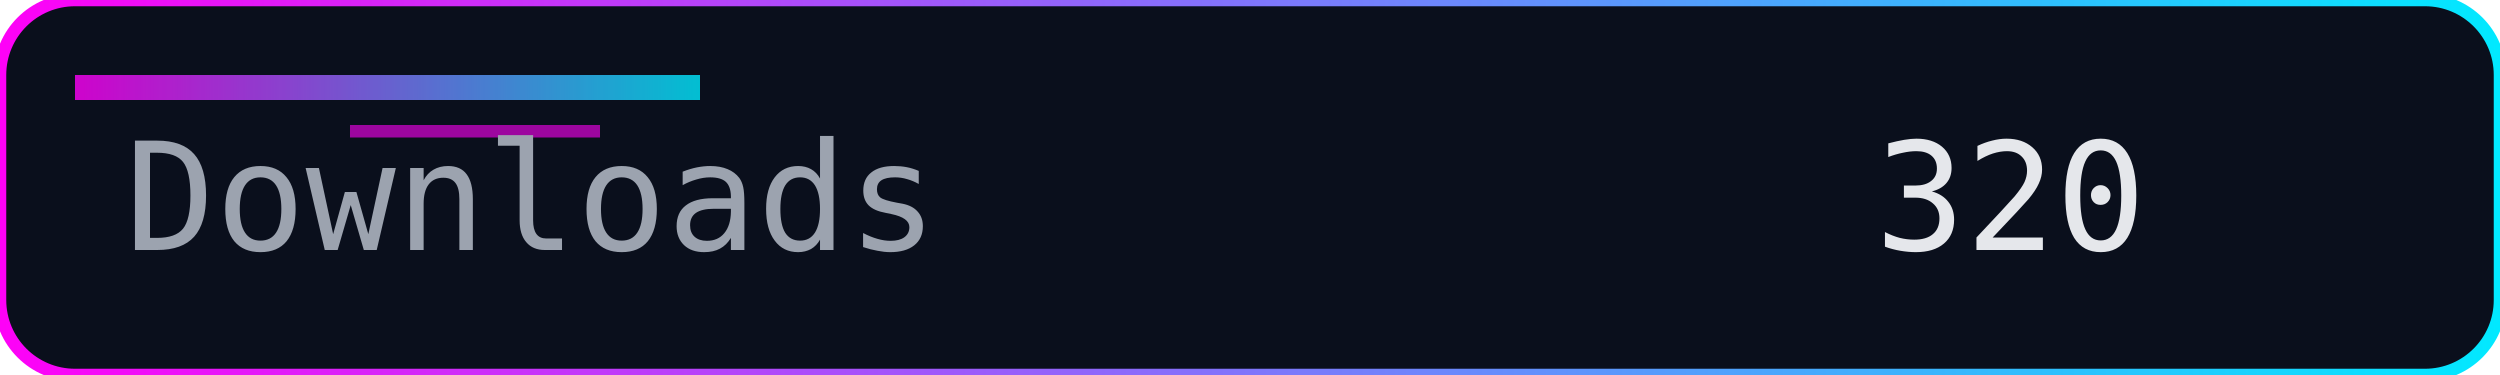
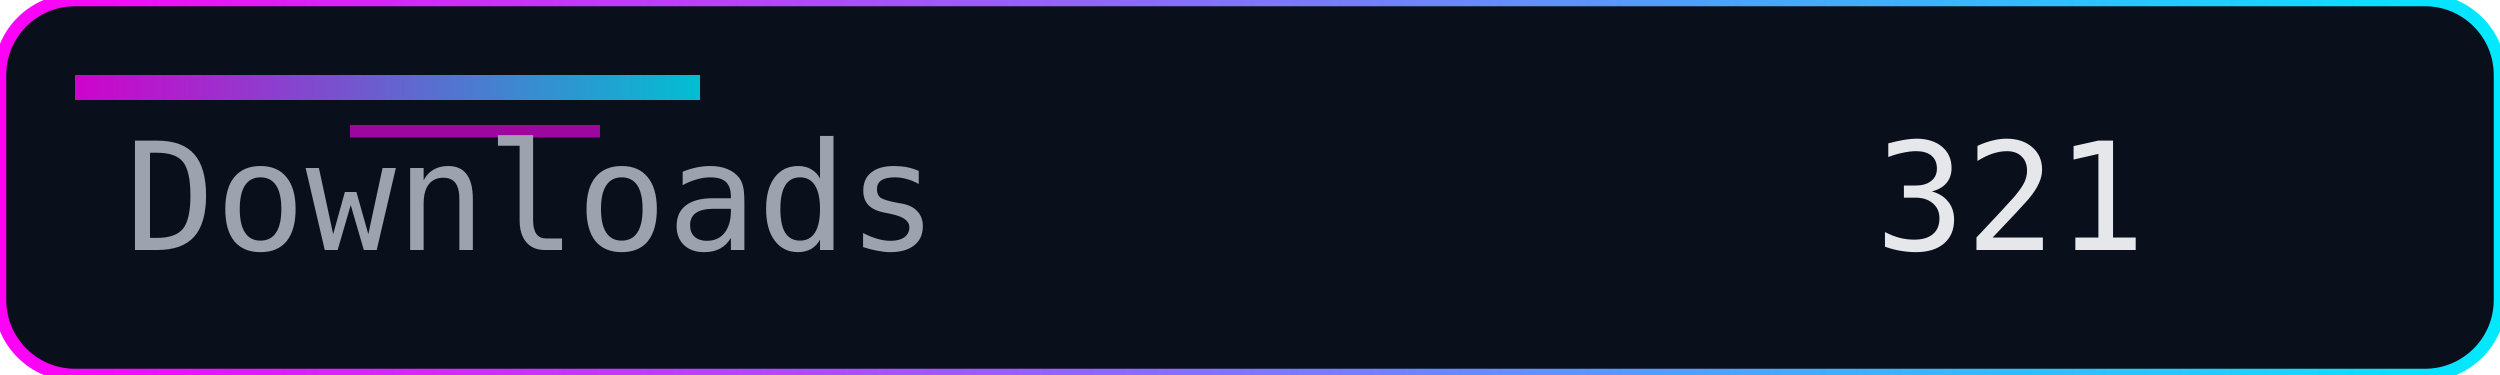
<svg xmlns="http://www.w3.org/2000/svg" width="200" height="30" role="img" aria-label="Downloads">
  <defs>
    <linearGradient id="accent" x1="0" y1="0" x2="1" y2="0">
      <stop offset="0%" stop-color="#ff00f7" />
      <stop offset="100%" stop-color="#00eaff" />
    </linearGradient>
  </defs>
  <rect width="200" height="30" rx="6" fill="#0a0f1c" />
  <rect width="200" height="30" rx="6" fill="none" stroke="url(#accent)" stroke-width="1" />
  <rect x="6" y="6" width="50" height="2" fill="url(#accent)" opacity="0.8" />
  <rect x="28" y="10" width="20" height="1" fill="#ff00f7" opacity="0.6" />
  <g font-family="Consolas, Menlo, monospace" font-size="12">
    <text x="10" y="20" fill="#9ca3af">Downloads</text>
-     <text x="150" y="20" fill="#e5e7eb">320</text>
+     <text x="150" y="20" fill="#e5e7eb">321</text>
  </g>
</svg>
